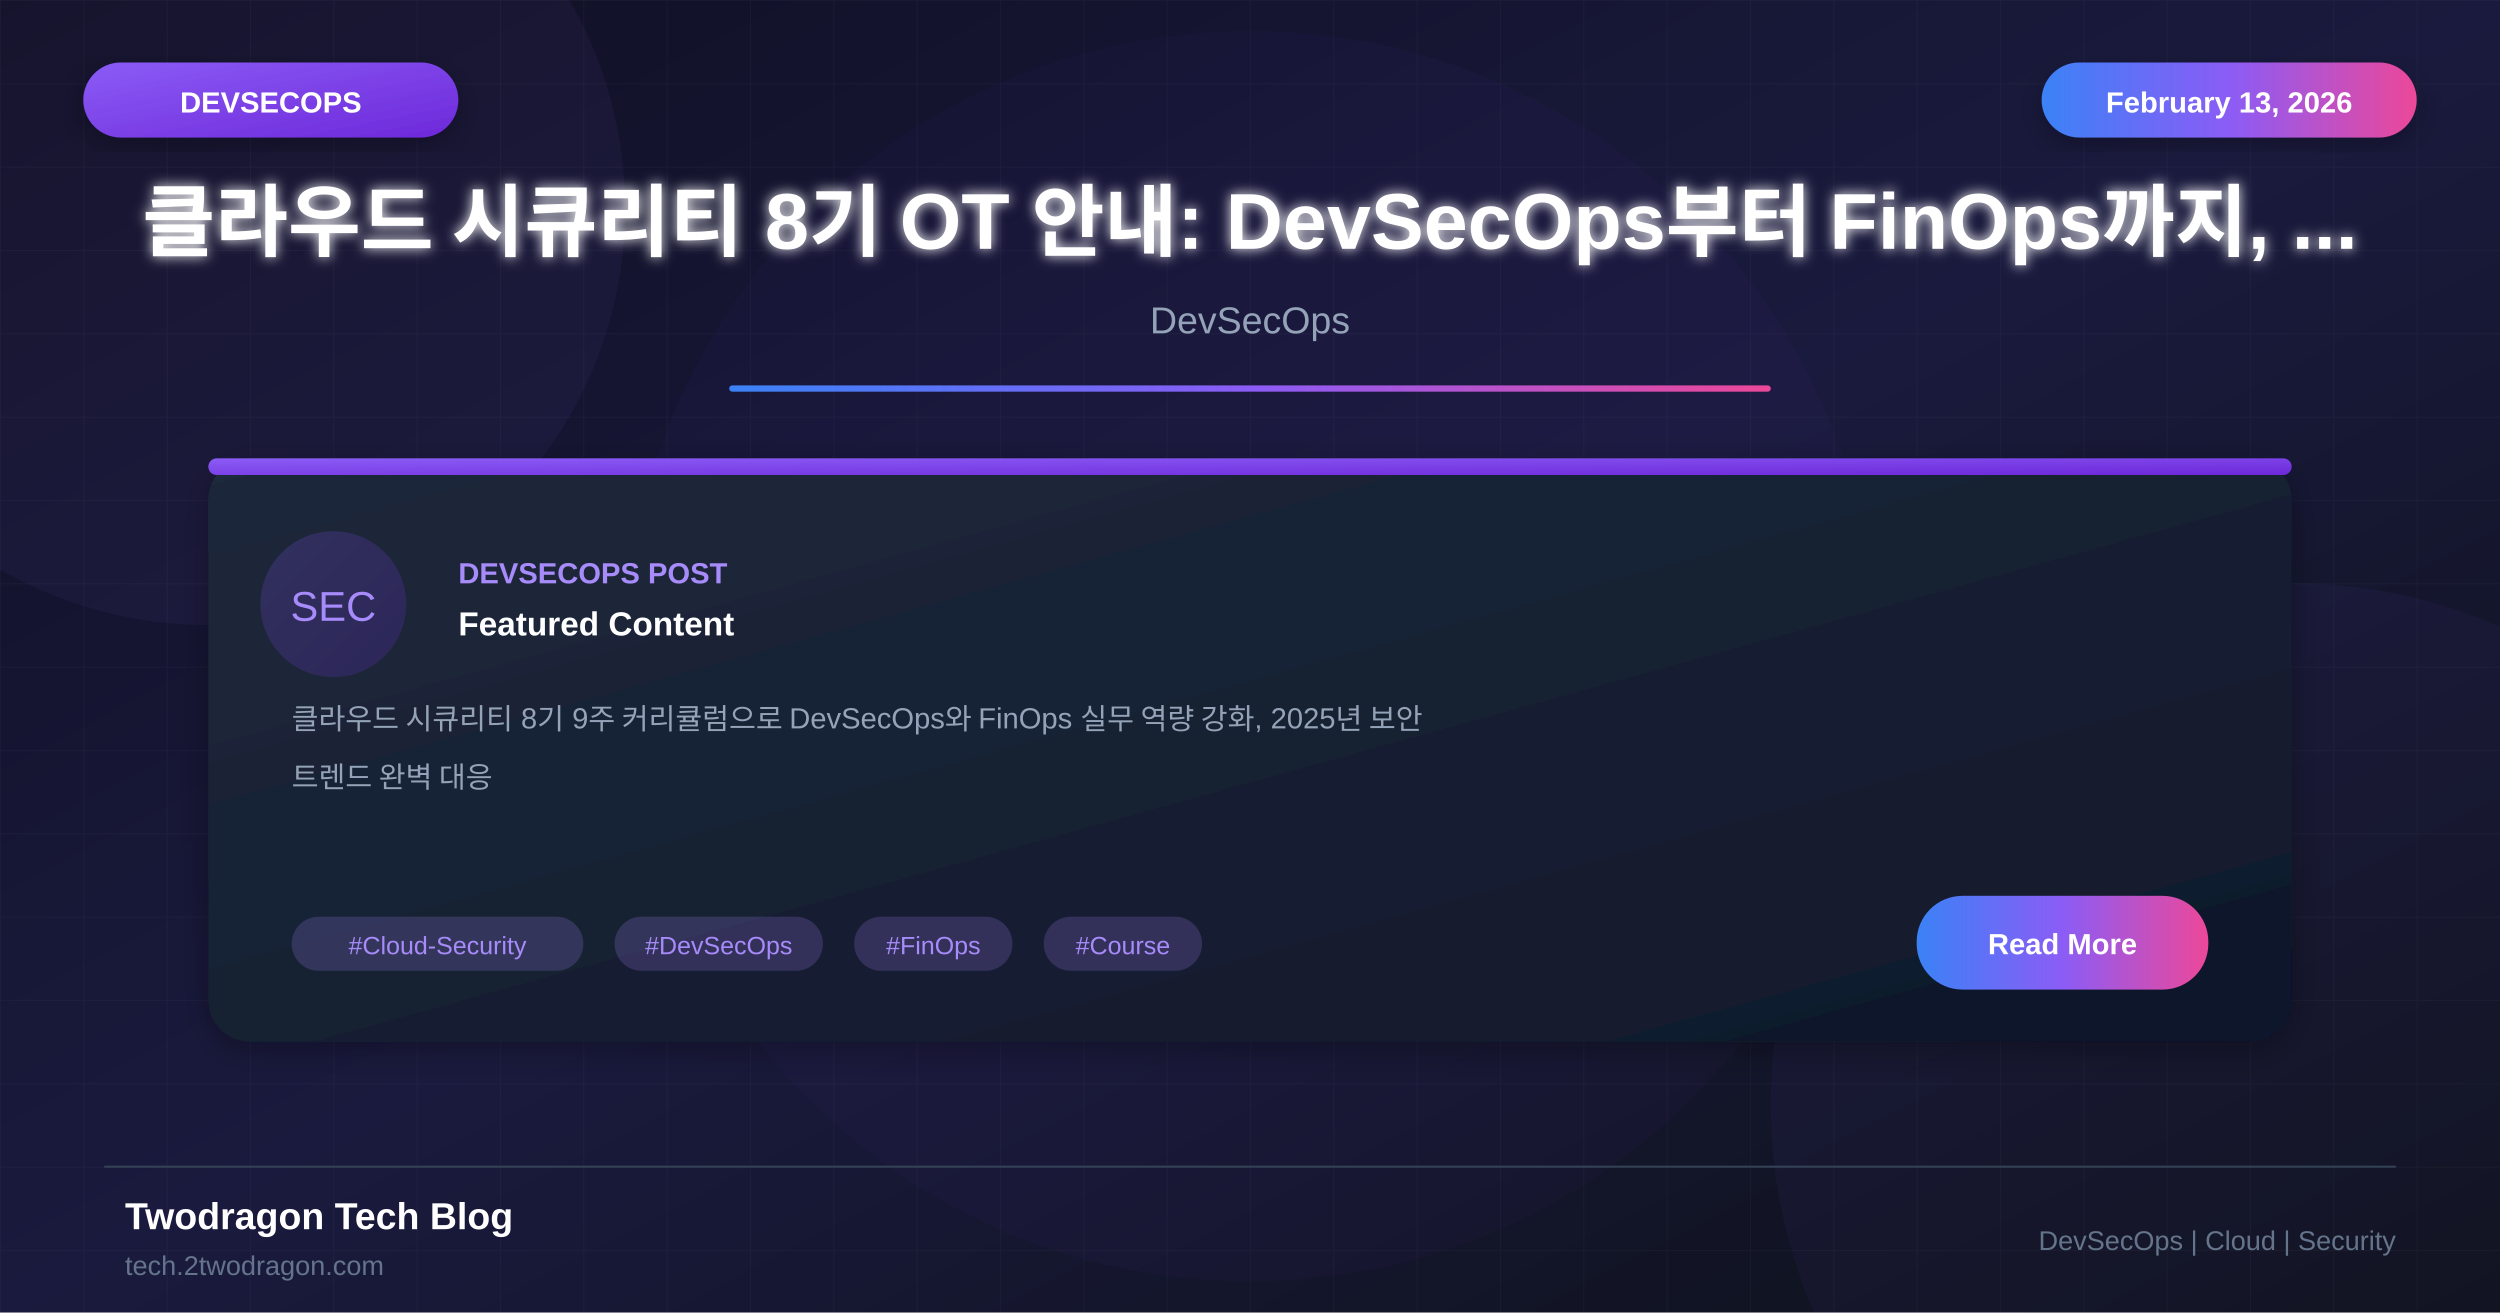
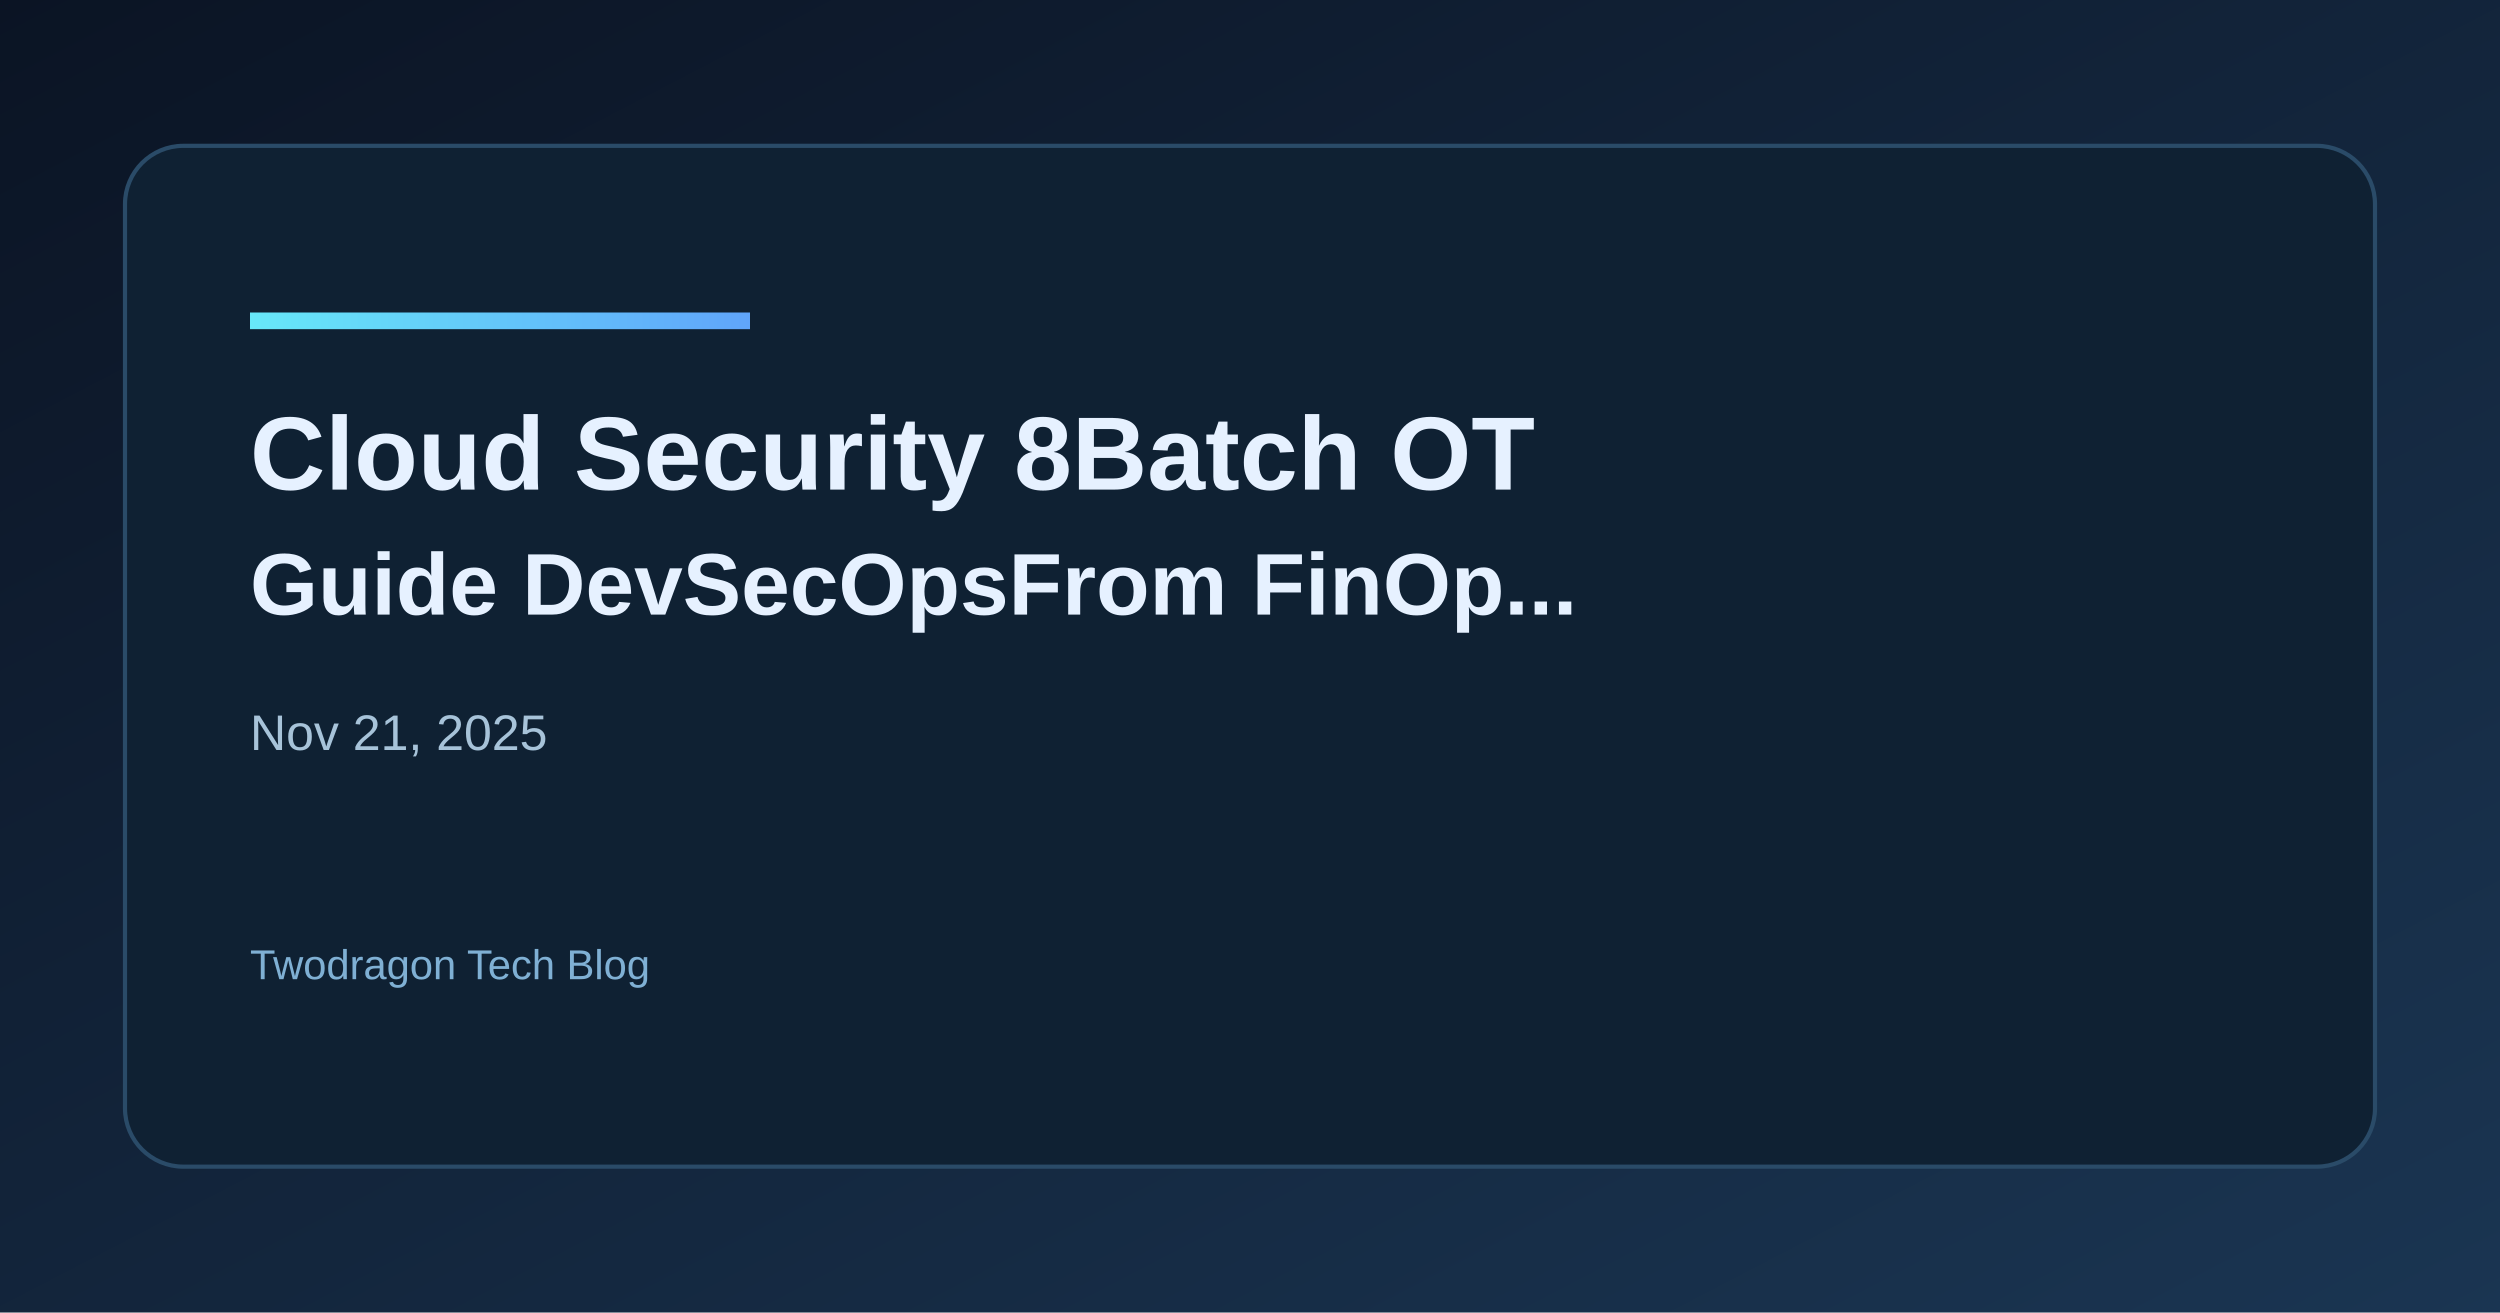
- <svg xmlns="http://www.w3.org/2000/svg" viewBox="0 0 1200 630">
+ <svg xmlns="http://www.w3.org/2000/svg" width="1200" height="630" viewBox="0 0 1200 630">
  <defs>
-     <linearGradient id="bgGradient" x1="0%" y1="0%" x2="100%" y2="100%">
-       <stop offset="0%" style="stop-color:#0f0f23" />
-       <stop offset="50%" style="stop-color:#1a1a3e" />
-       <stop offset="100%" style="stop-color:#0d1117" />
+     <linearGradient id="bg" x1="0" y1="0" x2="1" y2="1">
+       <stop offset="0%" stop-color="#0b1424" />
+       <stop offset="100%" stop-color="#1a3552" />
    </linearGradient>
-     <linearGradient id="cardGradient" x1="0%" y1="0%" x2="100%" y2="100%">
-       <stop offset="0%" style="stop-color:#1e293b" />
-       <stop offset="100%" style="stop-color:#0f172a" />
+     <linearGradient id="accent" x1="0" y1="0" x2="1" y2="0">
+       <stop offset="0%" stop-color="#67e8f9" />
+       <stop offset="100%" stop-color="#60a5fa" />
    </linearGradient>
-     <linearGradient id="purpleGradient" x1="0%" y1="0%" x2="100%" y2="100%">
-       <stop offset="0%" style="stop-color:#8b5cf6" />
-       <stop offset="100%" style="stop-color:#6d28d9" />
-     </linearGradient>
-     <linearGradient id="accentGradient" x1="0%" y1="0%" x2="100%" y2="0%">
-       <stop offset="0%" style="stop-color:#3b82f6" />
-       <stop offset="50%" style="stop-color:#8b5cf6" />
-       <stop offset="100%" style="stop-color:#ec4899" />
-     </linearGradient>
-     <filter id="glow" x="-50%" y="-50%" width="200%" height="200%">
-       <feGaussianBlur stdDeviation="3" result="blur" />
-       <feMerge>
-         <feMergeNode in="blur" />
-         <feMergeNode in="SourceGraphic" />
-       </feMerge>
-     </filter>
-     <filter id="shadow" x="-20%" y="-20%" width="140%" height="140%">
-       <feDropShadow dx="0" dy="4" stdDeviation="8" flood-color="#000" flood-opacity="0.3" />
-     </filter>
  </defs>
-   <rect width="1200" height="630" fill="url(#bgGradient)" />
-   <pattern id="grid" width="40" height="40" patternUnits="userSpaceOnUse">
-     <path d="M 40 0 L 0 0 0 40" fill="none" stroke="#ffffff" stroke-opacity="0.03" stroke-width="1" />
-   </pattern>
-   <rect width="1200" height="630" fill="url(#grid)" />
-   <circle cx="100" cy="100" r="200" fill="#a78bfa" fill-opacity="0.05" />
-   <circle cx="1100" cy="530" r="250" fill="#8b5cf6" fill-opacity="0.05" />
-   <circle cx="600" cy="315" r="300" fill="#8b5cf6" fill-opacity="0.03" />
-   <rect x="40" y="30" width="180" height="36" rx="18" fill="url(#purpleGradient)" filter="url(#shadow)" />
-   <text x="130" y="54" font-family="Arial, sans-serif" font-size="14" font-weight="bold" fill="white" text-anchor="middle">DEVSECOPS</text>
-   <rect x="980" y="30" width="180" height="36" rx="18" fill="url(#accentGradient)" filter="url(#shadow)" />
-   <text x="1070" y="54" font-family="Arial, sans-serif" font-size="14" font-weight="bold" fill="white" text-anchor="middle">February 13, 2026</text>
-   <text x="600" y="120" font-family="Arial, sans-serif" font-size="38" font-weight="bold" fill="white" text-anchor="middle" filter="url(#glow)">클라우드 시큐리티 8기 OT 안내: DevSecOps부터 FinOps까지, ...</text>
-   <text x="600" y="160" font-family="Arial, sans-serif" font-size="18" fill="#94a3b8" text-anchor="middle">DevSecOps</text>
-   <rect x="350" y="185" width="500" height="3" fill="url(#accentGradient)" rx="1.5" />
-   <g transform="translate(100, 220)">
-     <rect width="1000" height="280" rx="20" fill="url(#cardGradient)" filter="url(#shadow)" />
-     <rect x="0" y="0" width="1000" height="8" rx="4" fill="url(#purpleGradient)" />
-     <circle cx="60" cy="70" r="35" fill="url(#purpleGradient)" fill-opacity="0.2" />
-     <text x="60" y="78" font-family="Arial, sans-serif" font-size="20" fill="#a78bfa" text-anchor="middle">SEC</text>
-     <text x="120" y="60" font-family="Arial, sans-serif" font-size="14" font-weight="bold" fill="#a78bfa">DEVSECOPS POST</text>
-     <text x="120" y="85" font-family="Arial, sans-serif" font-size="16" font-weight="bold" fill="white">Featured Content</text>
-     <text x="40" y="130" font-family="Arial, sans-serif" font-size="14" fill="#94a3b8">클라우드 시큐리티 8기 9주 커리큘럼으로 DevSecOps와 FinOps 실무 역량 강화, 2025년 보안</text>
-     <text x="40" y="158" font-family="Arial, sans-serif" font-size="14" fill="#94a3b8">트렌드 완벽 대응</text>
-     <rect x="40" y="220" width="140" height="26" rx="13" fill="#a78bfa" fill-opacity="0.2" />
-     <text x="110" y="238" font-family="Arial, sans-serif" font-size="12" fill="#a78bfa" text-anchor="middle">#Cloud-Security</text>
-     <rect x="195" y="220" width="100" height="26" rx="13" fill="#a78bfa" fill-opacity="0.2" />
-     <text x="245" y="238" font-family="Arial, sans-serif" font-size="12" fill="#a78bfa" text-anchor="middle">#DevSecOps</text>
-     <rect x="310" y="220" width="76" height="26" rx="13" fill="#a78bfa" fill-opacity="0.2" />
-     <text x="348" y="238" font-family="Arial, sans-serif" font-size="12" fill="#a78bfa" text-anchor="middle">#FinOps</text>
-     <rect x="401" y="220" width="76" height="26" rx="13" fill="#a78bfa" fill-opacity="0.2" />
-     <text x="439" y="238" font-family="Arial, sans-serif" font-size="12" fill="#a78bfa" text-anchor="middle">#Course</text>
-     <rect x="820" y="210" width="140" height="45" rx="22" fill="url(#accentGradient)" />
-     <text x="890" y="238" font-family="Arial, sans-serif" font-size="14" font-weight="bold" fill="white" text-anchor="middle">Read More</text>
-   </g>
-   <line x1="50" y1="560" x2="1150" y2="560" stroke="#334155" stroke-width="1" />
-   <text x="60" y="590" font-family="Arial, sans-serif" font-size="18" font-weight="bold" fill="white">Twodragon Tech Blog</text>
-   <text x="60" y="612" font-family="Arial, sans-serif" font-size="13" fill="#64748b">tech.2twodragon.com</text>
-   <text x="1150" y="600" font-family="Arial, sans-serif" font-size="13" fill="#64748b" text-anchor="end">DevSecOps | Cloud | Security</text>
+   <rect width="1200" height="630" fill="url(#bg)" />
+   <rect x="60" y="70" width="1080" height="490" rx="28" fill="#0f2133" stroke="#2a4b68" stroke-width="2" />
+   <rect x="120" y="150" width="240" height="8" fill="url(#accent)" />
+   <text x="120" y="235" fill="#e6f1ff" font-family="Space Grotesk, Arial, sans-serif" font-size="50" font-weight="700">Cloud Security 8Batch OT</text>
+   <text x="120" y="295" fill="#e6f1ff" font-family="Space Grotesk, Arial, sans-serif" font-size="42" font-weight="600">Guide DevSecOpsFrom FinOp...</text>
+   <text x="120" y="360" fill="#a7c3d9" font-family="Space Grotesk, Arial, sans-serif" font-size="24">Nov 21, 2025</text>
+   <text x="120" y="470" fill="#7fb0d4" font-family="Space Grotesk, Arial, sans-serif" font-size="20">Twodragon Tech Blog</text>
</svg>
